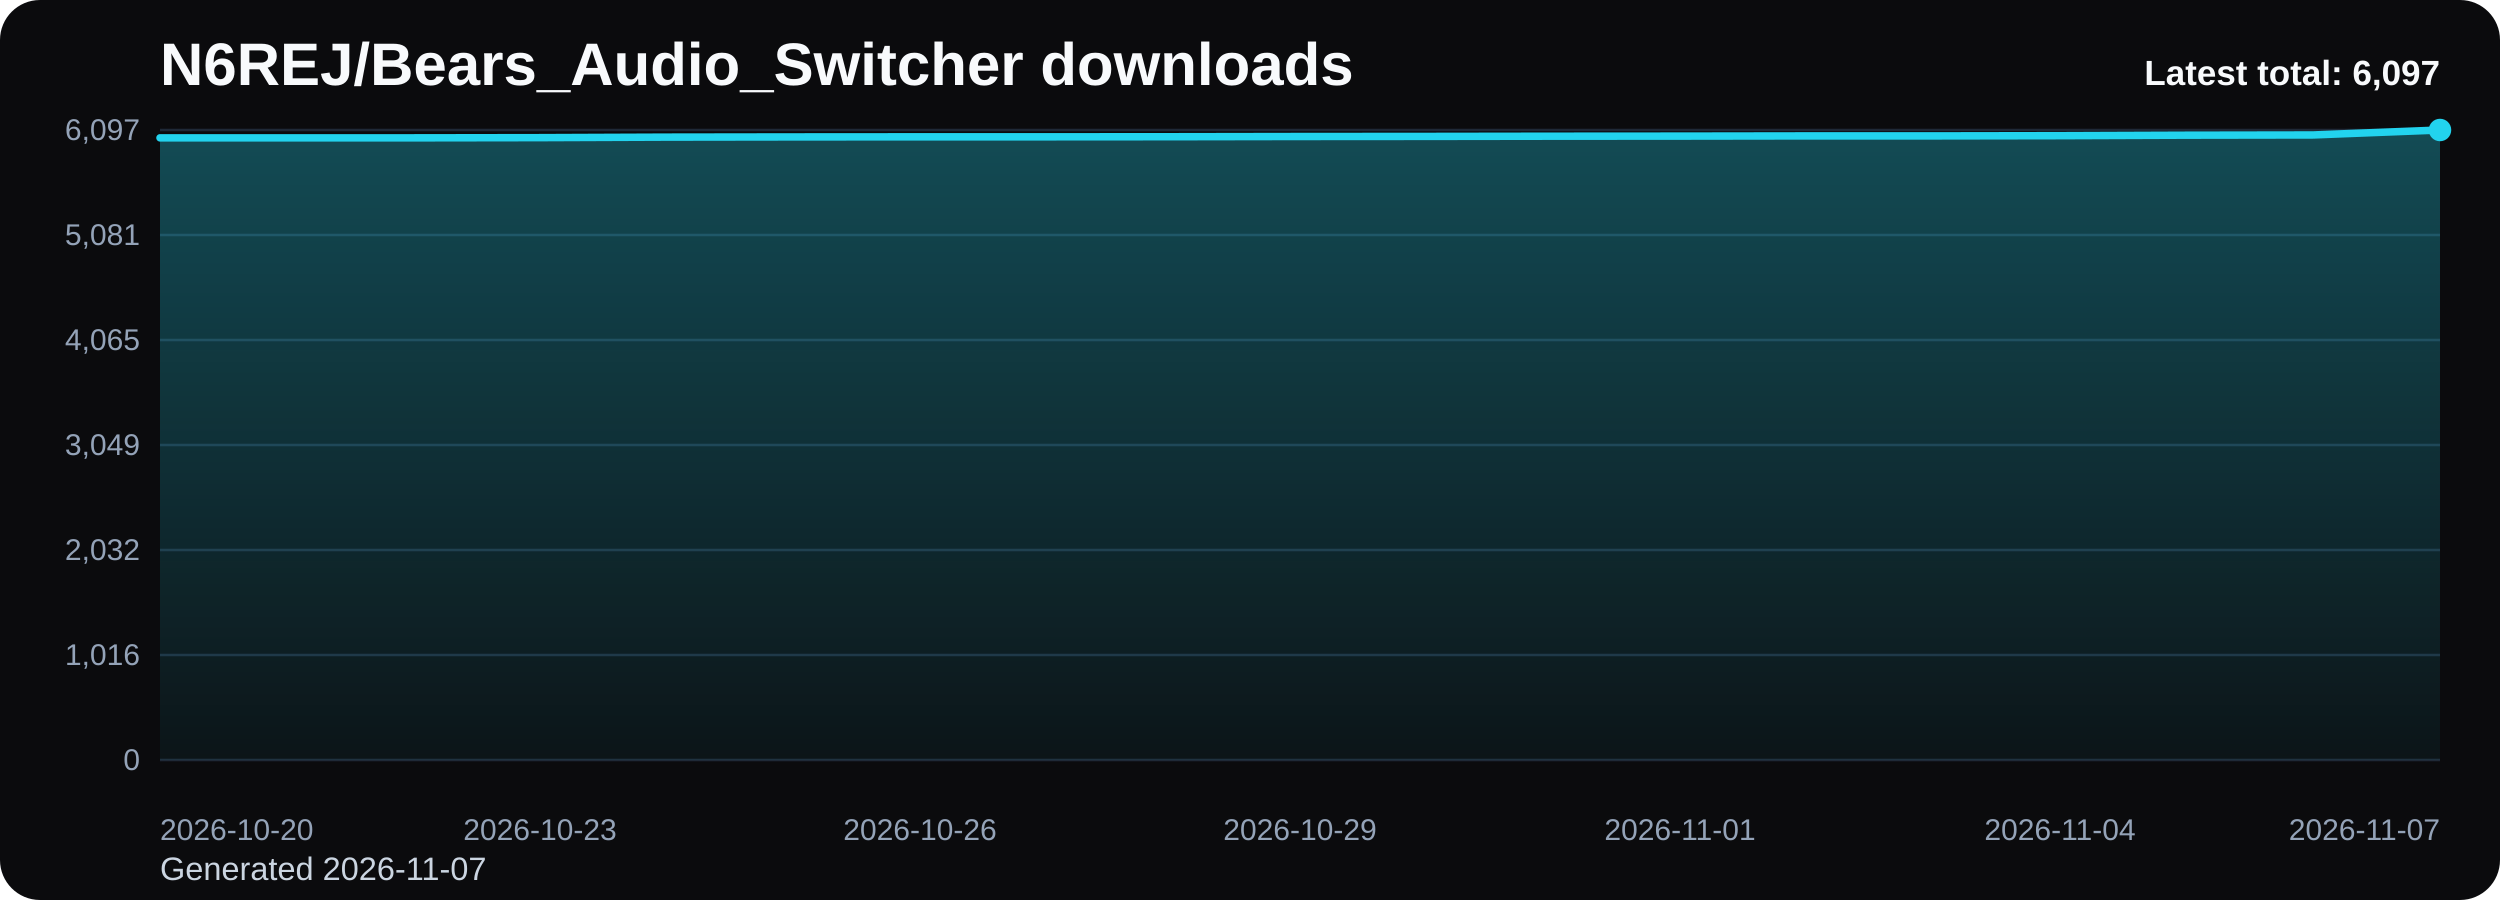
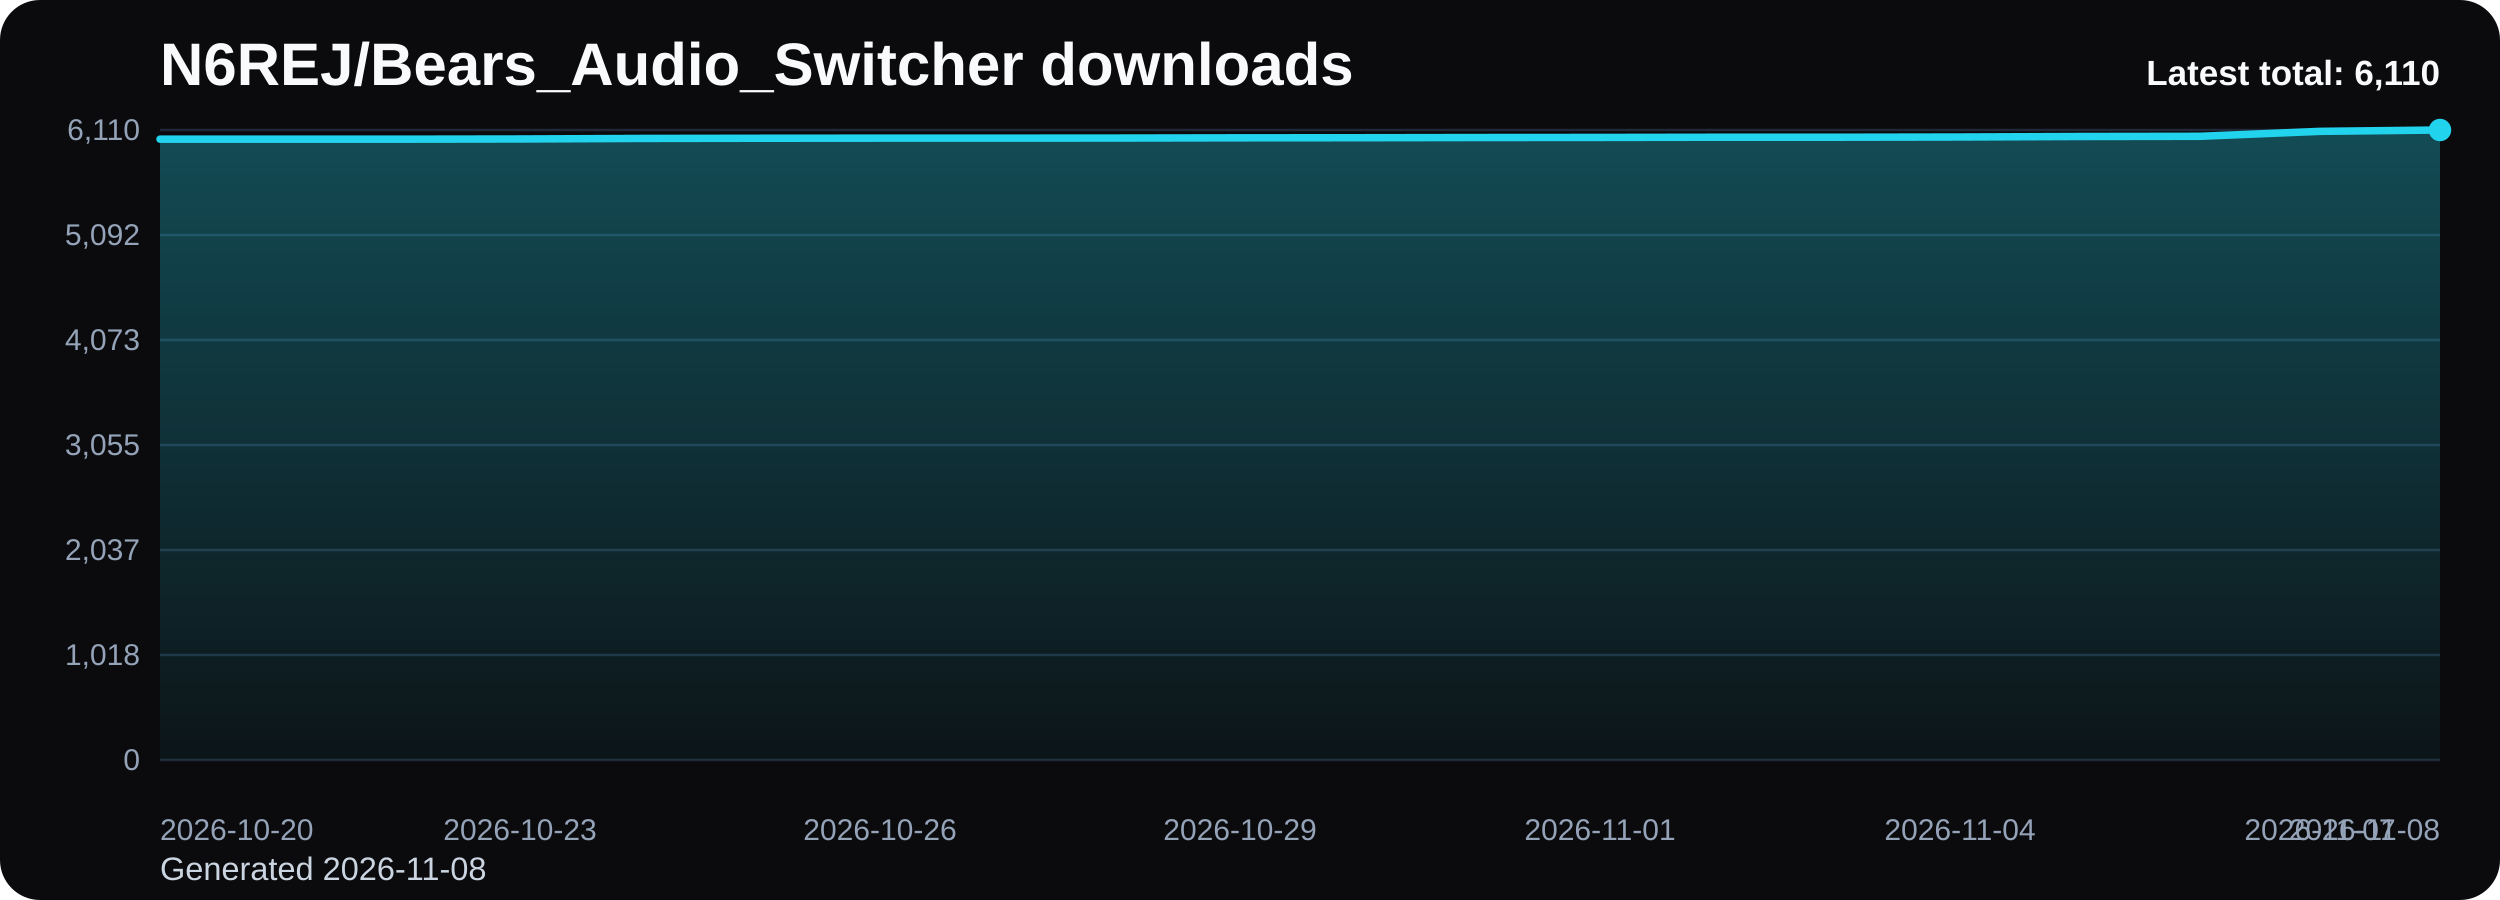
<svg xmlns="http://www.w3.org/2000/svg" viewBox="0 0 1000 360" role="img" aria-label="N6REJ/Bears_Audio_Switcher downloads chart">
  <defs>
    <linearGradient id="fill-total-trend-black" x1="0" y1="0" x2="0" y2="1">
      <stop offset="0%" stop-color="#22d3ee" stop-opacity="0.32" />
      <stop offset="100%" stop-color="#22d3ee" stop-opacity="0.05" />
    </linearGradient>
    <style>
      .bg { fill: #0b0b0d; }
      .title { font: 700 24px Arial, sans-serif; fill: #f8fafc; }
      .sub { font: 400 13px Arial, sans-serif; fill: #cbd5e1; }
      .grid { stroke: #1f2937; stroke-width: 1; }
      .axis { font: 400 12px Arial, sans-serif; fill: #94a3b8; }
      .line { fill: none; stroke: #22d3ee; stroke-width: 3; stroke-linecap: round; stroke-linejoin: round; }
      .dot { fill: #22d3ee; }
      .value { font: 600 11px Arial, sans-serif; fill: #cbd5e1; }
      .latest { font: 700 14px Arial, sans-serif; fill: #f8fafc; }
    </style>
  </defs>
  <rect class="bg" x="0" y="0" width="1000" height="360" rx="16" />
  <text class="title" x="64" y="34">N6REJ/Bears_Audio_Switcher downloads</text>
-   <text class="sub" x="64" y="352">Generated 2026-11-07</text>
+   <text class="sub" x="64" y="352">Generated 2026-11-08</text>
  <line x1="64" y1="52.00" x2="976" y2="52.00" class="grid" />
-   <text x="56" y="56.00" text-anchor="end" class="axis">6,097</text>
+   <text x="56" y="56.00" text-anchor="end" class="axis">6,110</text>
  <line x1="64" y1="94.00" x2="976" y2="94.00" class="grid" />
-   <text x="56" y="98.00" text-anchor="end" class="axis">5,081</text>
+   <text x="56" y="98.00" text-anchor="end" class="axis">5,092</text>
  <line x1="64" y1="136.00" x2="976" y2="136.00" class="grid" />
-   <text x="56" y="140.00" text-anchor="end" class="axis">4,065</text>
+   <text x="56" y="140.00" text-anchor="end" class="axis">4,073</text>
  <line x1="64" y1="178.00" x2="976" y2="178.00" class="grid" />
-   <text x="56" y="182.00" text-anchor="end" class="axis">3,049</text>
+   <text x="56" y="182.00" text-anchor="end" class="axis">3,055</text>
  <line x1="64" y1="220.00" x2="976" y2="220.00" class="grid" />
-   <text x="56" y="224.00" text-anchor="end" class="axis">2,032</text>
+   <text x="56" y="224.00" text-anchor="end" class="axis">2,037</text>
  <line x1="64" y1="262.00" x2="976" y2="262.00" class="grid" />
-   <text x="56" y="266.00" text-anchor="end" class="axis">1,016</text>
+   <text x="56" y="266.00" text-anchor="end" class="axis">1,018</text>
  <line x1="64" y1="304.00" x2="976" y2="304.00" class="grid" />
  <text x="56" y="308.00" text-anchor="end" class="axis">0</text>
-   <path d="M 64.00 304 L 64.00 55.14 L 114.67 55.14 L 165.33 55.14 L 216.00 55.06 L 266.67 54.85 L 317.33 54.77 L 368.00 54.73 L 418.67 54.73 L 469.33 54.69 L 520.00 54.60 L 570.67 54.56 L 621.33 54.48 L 672.00 54.44 L 722.67 54.36 L 773.33 54.36 L 824.00 54.27 L 874.67 54.07 L 925.33 53.98 L 976.00 52.00 L 976.00 304 Z" fill="url(#fill-total-trend-black)" />
-   <polyline class="line" points="64.00,55.14 114.67,55.14 165.33,55.14 216.00,55.06 266.67,54.85 317.33,54.77 368.00,54.73 418.67,54.73 469.33,54.69 520.00,54.60 570.67,54.56 621.33,54.48 672.00,54.44 722.67,54.36 773.33,54.36 824.00,54.27 874.67,54.07 925.33,53.98 976.00,52.00" />
+   <path d="M 64.00 304 L 64.00 55.67 L 112.00 55.67 L 160.00 55.67 L 208.00 55.59 L 256.00 55.38 L 304.00 55.30 L 352.00 55.26 L 400.00 55.26 L 448.00 55.22 L 496.00 55.13 L 544.00 55.09 L 592.00 55.01 L 640.00 54.97 L 688.00 54.89 L 736.00 54.89 L 784.00 54.80 L 832.00 54.60 L 880.00 54.52 L 928.00 52.54 L 976.00 52.00 L 976.00 304 Z" fill="url(#fill-total-trend-black)" />
+   <polyline class="line" points="64.00,55.67 112.00,55.67 160.00,55.67 208.00,55.59 256.00,55.38 304.00,55.30 352.00,55.26 400.00,55.26 448.00,55.22 496.00,55.13 544.00,55.09 592.00,55.01 640.00,54.97 688.00,54.89 736.00,54.89 784.00,54.80 832.00,54.60 880.00,54.52 928.00,52.54 976.00,52.00" />
  <circle class="dot" cx="976.00" cy="52.00" r="4.5" />
  <text class="axis" x="64.00" y="336" text-anchor="start">2026-10-20</text>
-   <text class="axis" x="216.00" y="336" text-anchor="middle">2026-10-23</text>
-   <text class="axis" x="368.00" y="336" text-anchor="middle">2026-10-26</text>
-   <text class="axis" x="520.00" y="336" text-anchor="middle">2026-10-29</text>
-   <text class="axis" x="672.00" y="336" text-anchor="middle">2026-11-01</text>
-   <text class="axis" x="824.00" y="336" text-anchor="middle">2026-11-04</text>
-   <text class="axis" x="976.00" y="336" text-anchor="end">2026-11-07</text>
-   <text class="latest" x="976" y="34" text-anchor="end">Latest total: 6,097</text>
+   <text class="axis" x="208.00" y="336" text-anchor="middle">2026-10-23</text>
+   <text class="axis" x="352.00" y="336" text-anchor="middle">2026-10-26</text>
+   <text class="axis" x="496.00" y="336" text-anchor="middle">2026-10-29</text>
+   <text class="axis" x="640.00" y="336" text-anchor="middle">2026-11-01</text>
+   <text class="axis" x="784.00" y="336" text-anchor="middle">2026-11-04</text>
+   <text class="axis" x="928.00" y="336" text-anchor="middle">2026-11-07</text>
+   <text class="axis" x="976.00" y="336" text-anchor="end">2026-11-08</text>
+   <text class="latest" x="976" y="34" text-anchor="end">Latest total: 6,110</text>
</svg>
